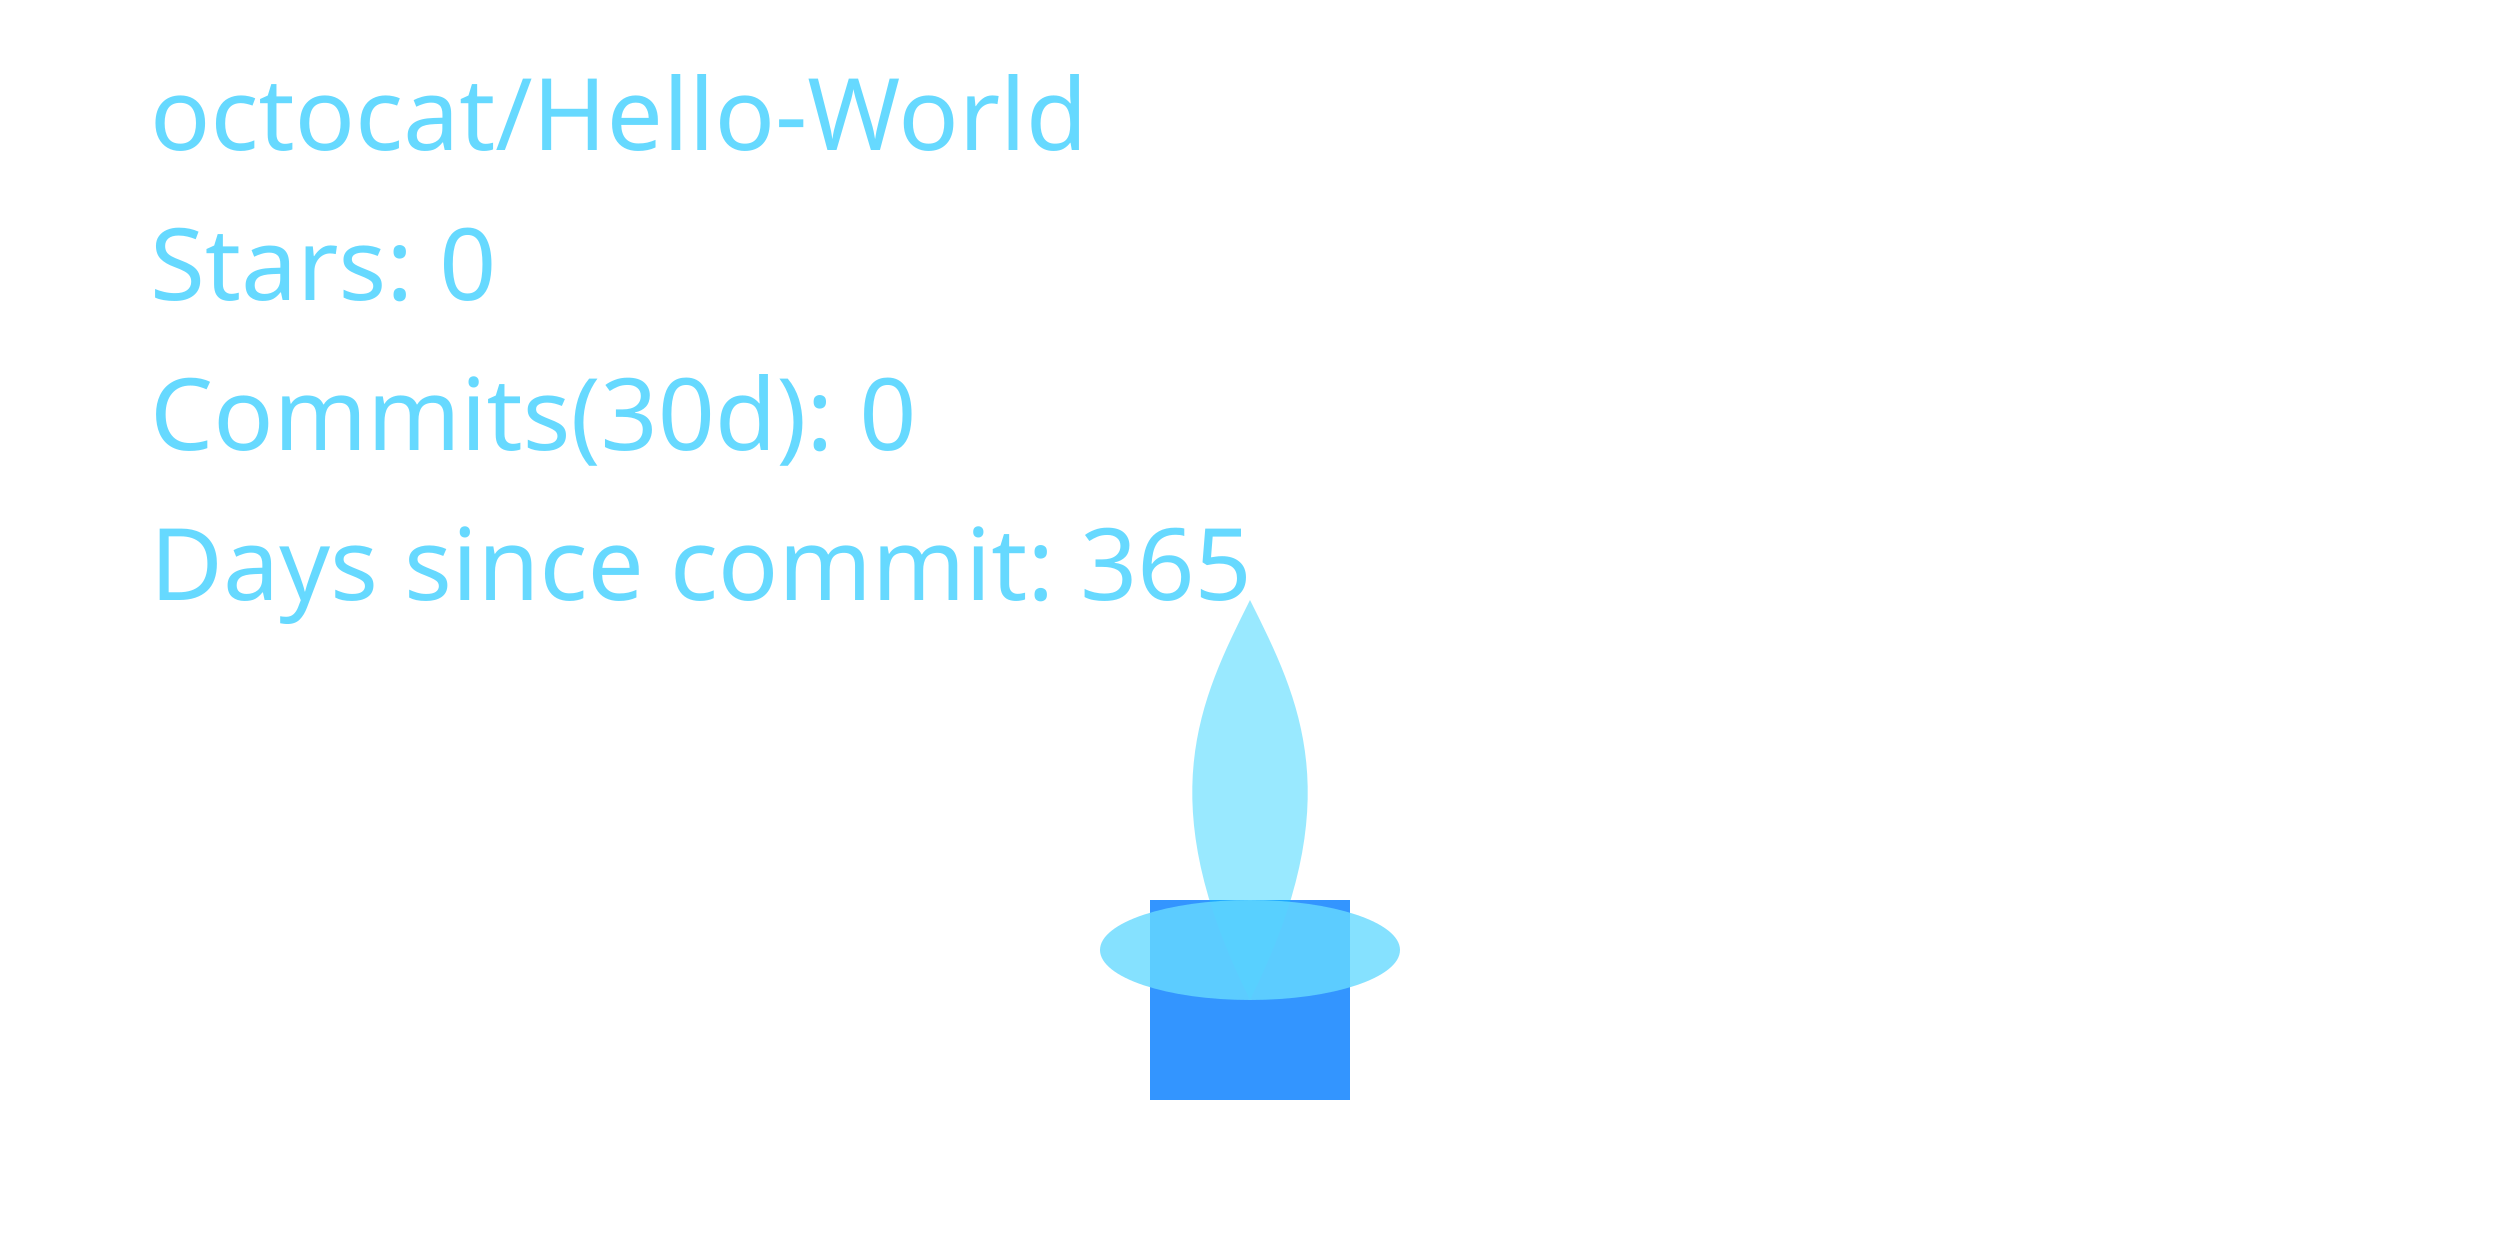
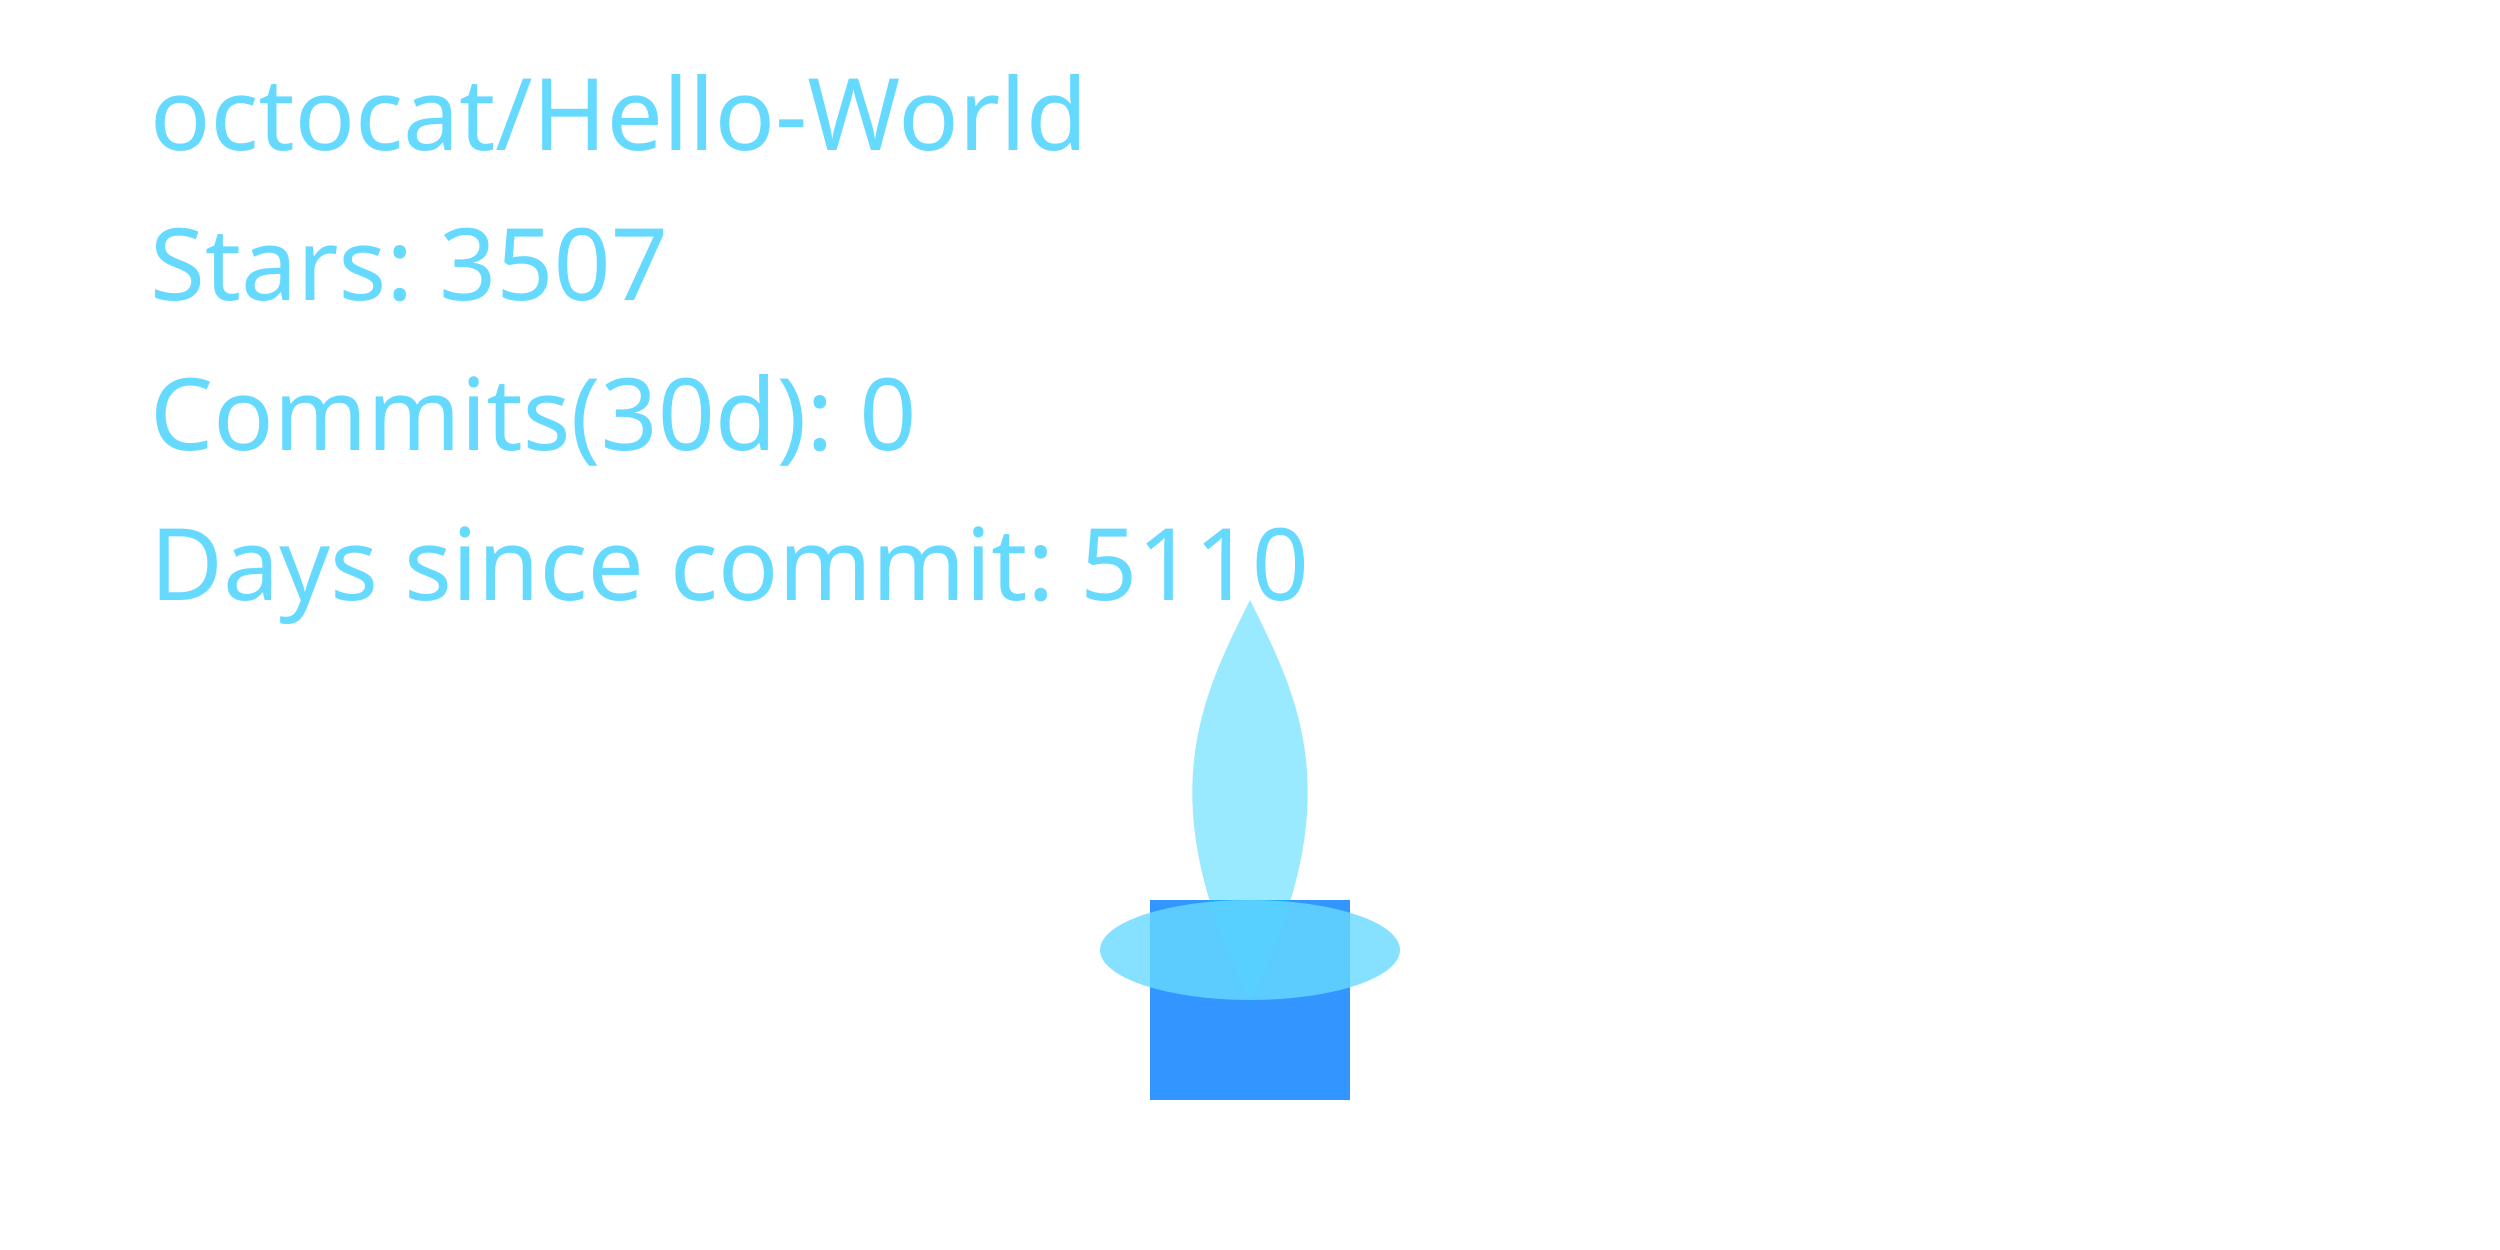
<svg xmlns="http://www.w3.org/2000/svg" width="400" height="200" viewBox="0 0 400 200" role="img" aria-label="Cyber Candle: octocat/Hello-World">
  <defs>
    <filter id="glassBlur" x="-20%" y="-20%" width="140%" height="140%">
      <feGaussianBlur stdDeviation="8" />
    </filter>
    <radialGradient id="flameGradient" cx="50%" cy="35%" r="65%">
-       <stop offset="0%" stop-color="#00C7FF" stop-opacity="0.100" />
-       <stop offset="70%" stop-color="#007AFF" stop-opacity="0.100" />
-       <stop offset="100%" stop-color="#66D9FF" stop-opacity="0.100" />
+       <stop offset="0%" stop-color="#00C7FF" stop-opacity="1.000" />
+       <stop offset="70%" stop-color="#007AFF" stop-opacity="1.000" />
+       <stop offset="100%" stop-color="#66D9FF" stop-opacity="1.000" />
    </radialGradient>
    <style>
      .holder { fill: rgba(255,255,255,0.08); stroke: rgba(255,255,255,0.2); stroke-width: 8; }
      .wick { fill: #007AFF; opacity: 0.8; }
      .flame-core { fill: url(#flameGradient); opacity: 0; transform-origin: 200px 160px; animation: flicker 3s ease-in-out infinite; animation-play-state: paused; animation-delay: -0.1s; }
      .flame-mid { fill: #00C7FF; opacity: 0.4; transform-origin: 200px 160px; animation: flicker calc(3s * 1.4) ease-in-out infinite; animation-play-state: paused; animation-delay: -0.8s; }
      .flame-ember { fill: #66D9FF; opacity: 0.8; }
      text { fill: #66D9FF; font-size: 16px; font-family: 'Segoe UI', sans-serif; }
      @keyframes flicker {
        0% { transform: scaleY(0.95) scaleX(0.98); opacity: 0.7; }
        33% { transform: scaleY(1.05) scaleX(0.97); opacity: 1.0; }
        66% { transform: scaleY(0.98) scaleX(1.02); opacity: 0.76; }
        100% { transform: scaleY(1.02) scaleX(0.99); opacity: 0.9; }
      }
    </style>
  </defs>
  <rect x="80" y="32" width="240" height="160" rx="16" class="holder" filter="url(#glassBlur)" />
  <rect x="184" y="144" width="32" height="32" class="wick" />
  <path d="M200 160 C176 200 184 152 200 120 C216 152 224 200 200 160 Z" class="flame-core" data-mode="ember" />
  <path d="M200 160 C184 128 192 112 200 96 C208 112 216 128 200 160 Z" class="flame-mid" />
  <ellipse cx="200" cy="152" rx="24" ry="8" class="flame-ember" />
  <text x="24" y="24">octocat/Hello-World</text>
-   <text x="24" y="48">Stars: 0</text>
+   <text x="24" y="48">Stars: 3507</text>
  <text x="24" y="72">Commits(30d): 0</text>
-   <text x="24" y="96">Days since commit: 365</text>
+   <text x="24" y="96">Days since commit: 5110</text>
</svg>
